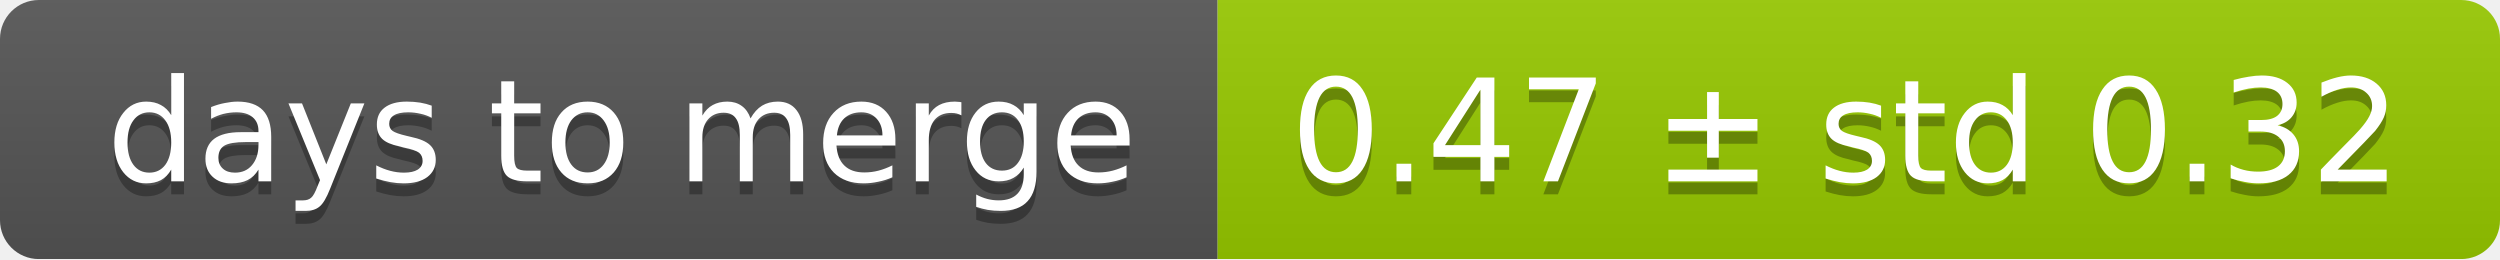
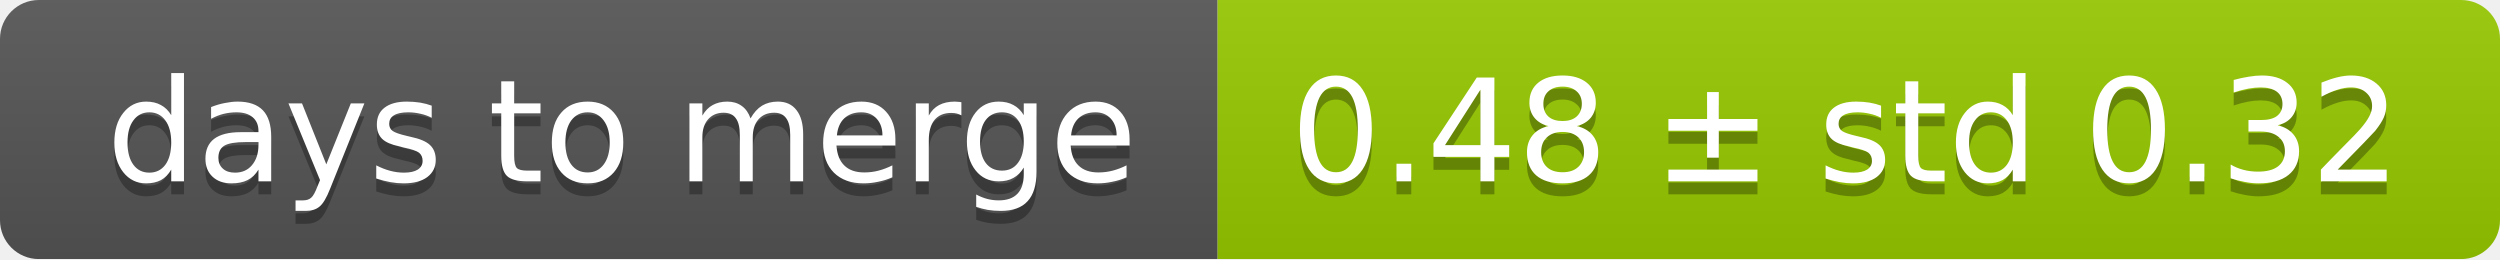
<svg xmlns="http://www.w3.org/2000/svg" width="193" height="20">
  <linearGradient id="smooth" x2="0" y2="100%">
    <stop offset="0" stop-color="#bbb" stop-opacity=".1" />
    <stop offset="1" stop-opacity=".1" />
  </linearGradient>
  <mask id="round">
    <rect width="193" height="20" rx="3" fill="#fff" />
  </mask>
  <g mask="url(#round)">
    <rect width="94" height="20" fill="#555" />
    <rect x="94" width="99" height="20" fill="#97ca00" />
    <rect width="193" height="20" fill="url(#smooth)" />
  </g>
  <g fill="#fff" text-anchor="middle" font-family="DejaVu Sans,Verdana,Geneva,sans-serif" font-size="11">
    <text x="48" y="15" fill="#010101" fill-opacity=".3">days to merge</text>
    <text x="48" y="14">days to merge</text>
-     <text x="142.5" y="15" fill="#010101" fill-opacity=".3">0.47 ± std 0.32</text>
-     <text x="142.5" y="14">0.47 ± std 0.32</text>
+     <text x="142.5" y="15" fill="#010101" fill-opacity=".3">0.48 ± std 0.32</text>
+     <text x="142.5" y="14">0.48 ± std 0.32</text>
  </g>
</svg>
